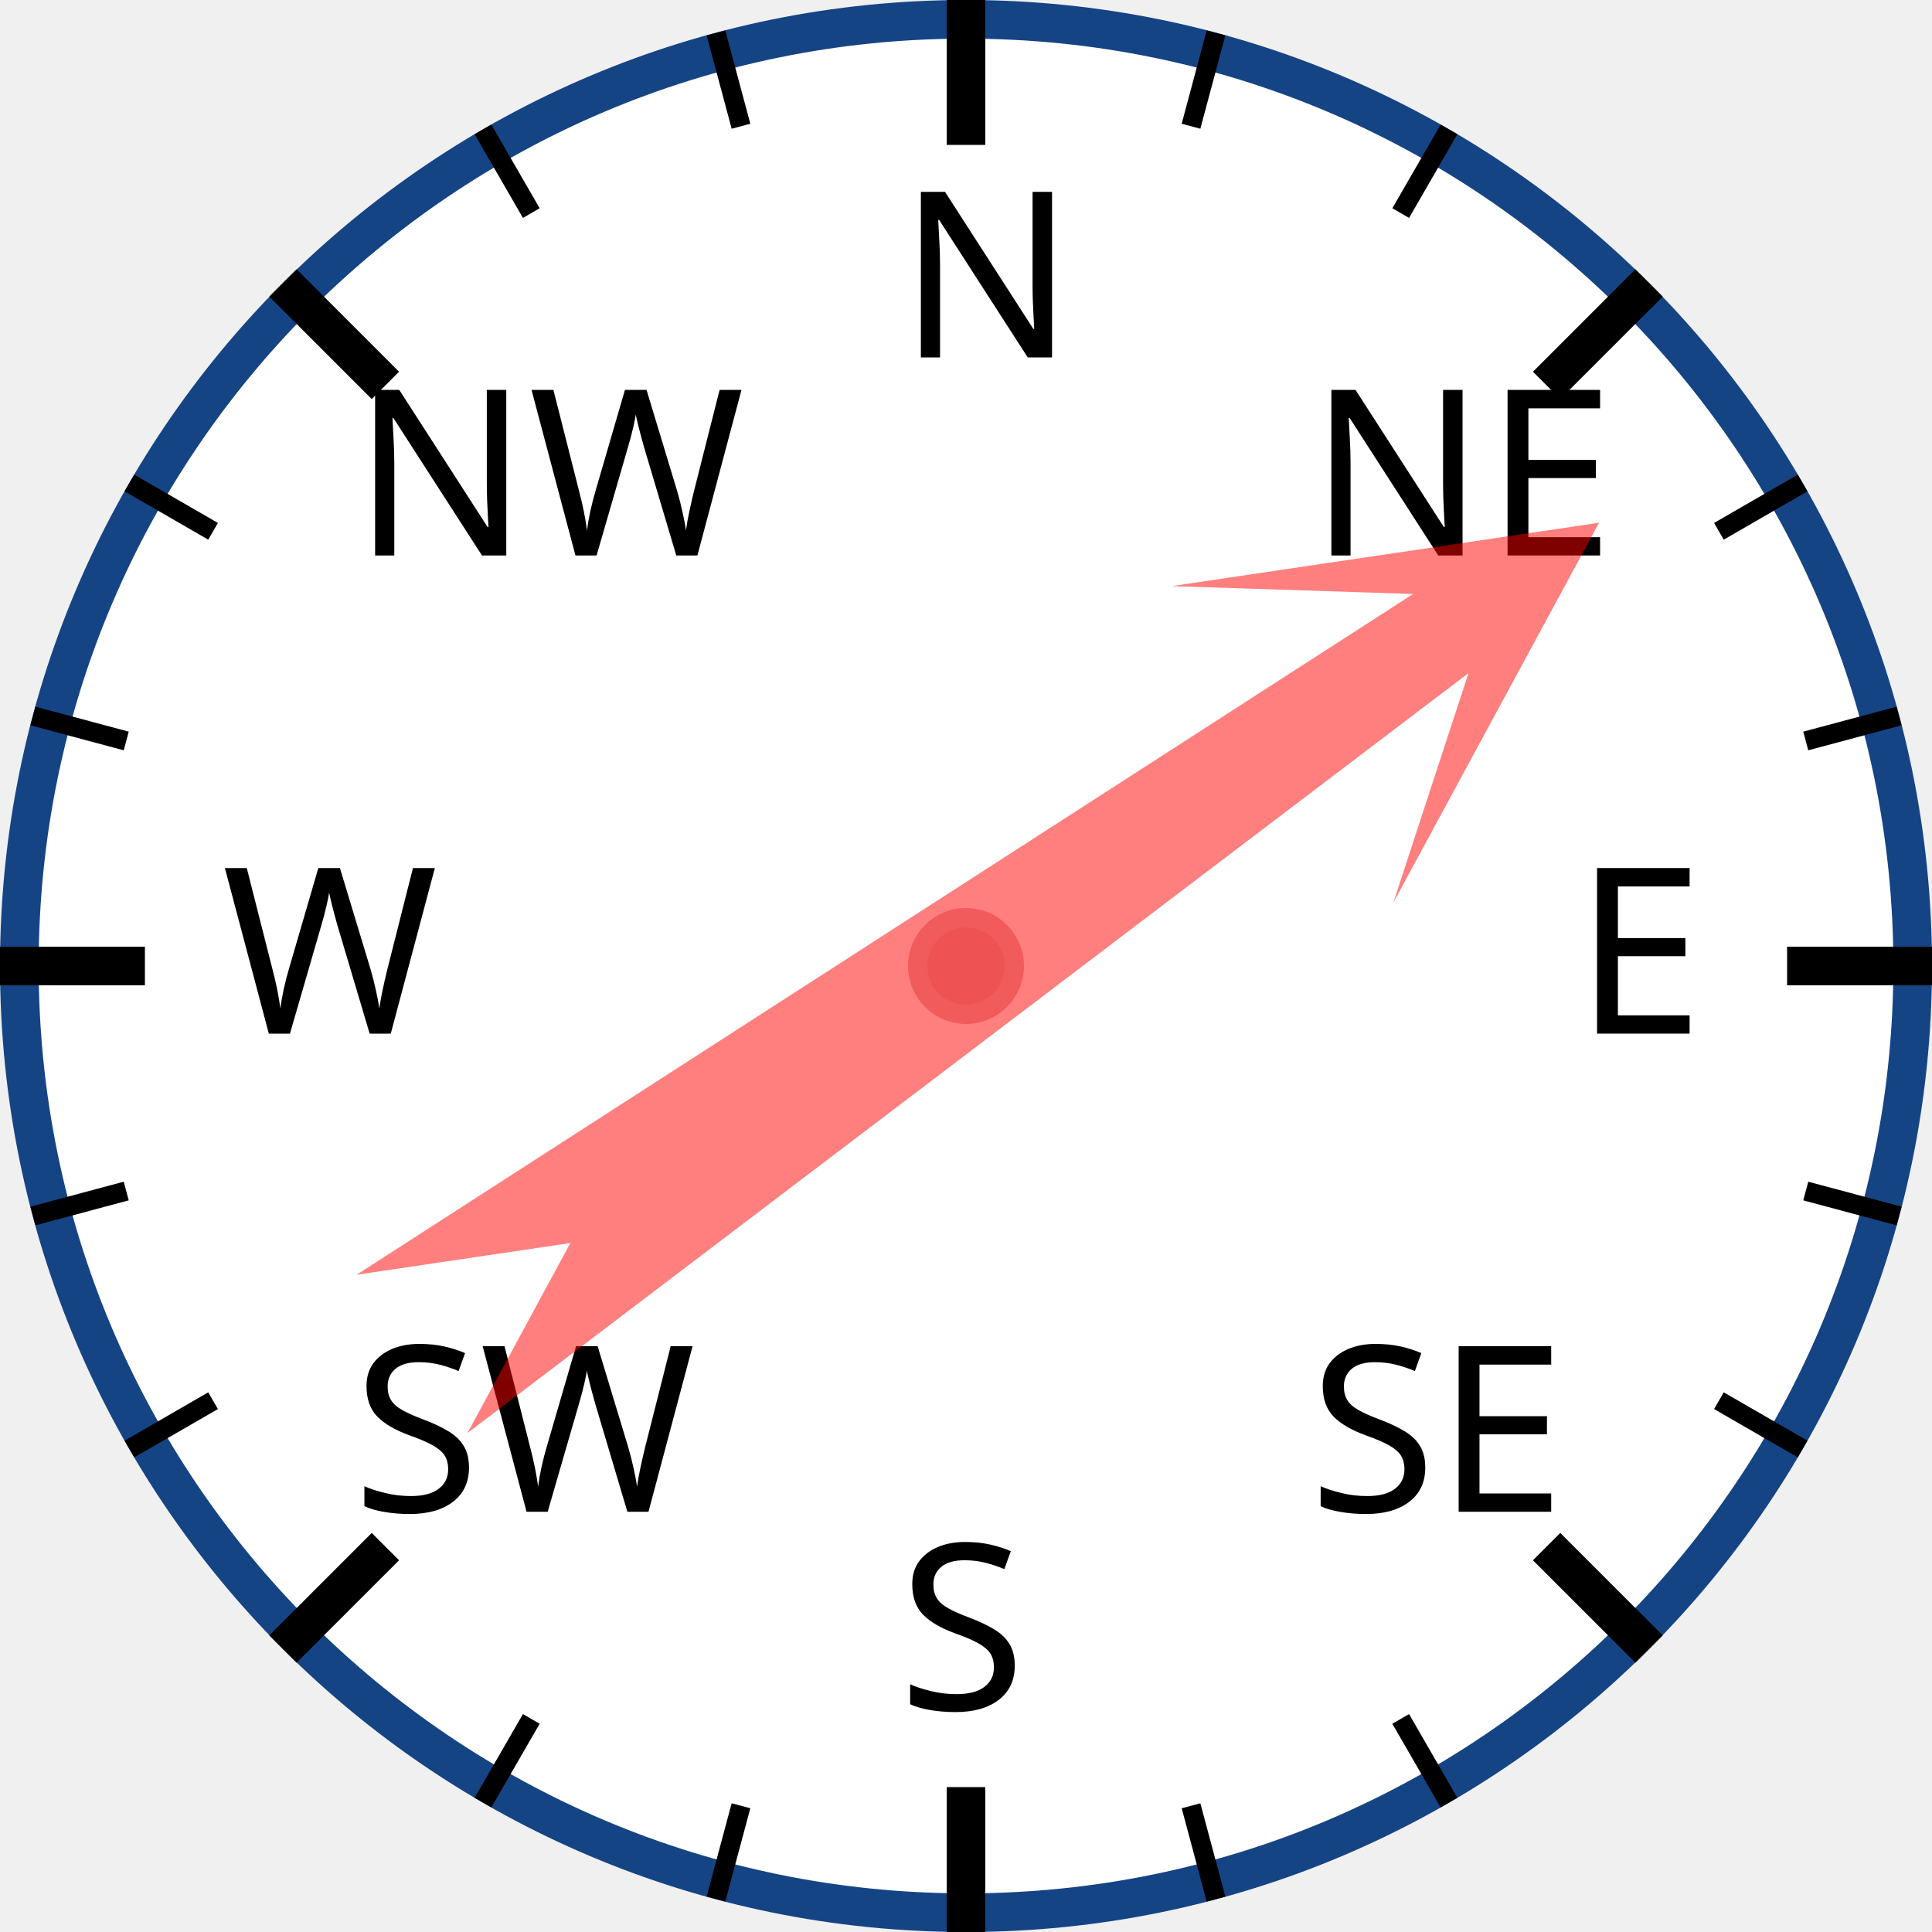
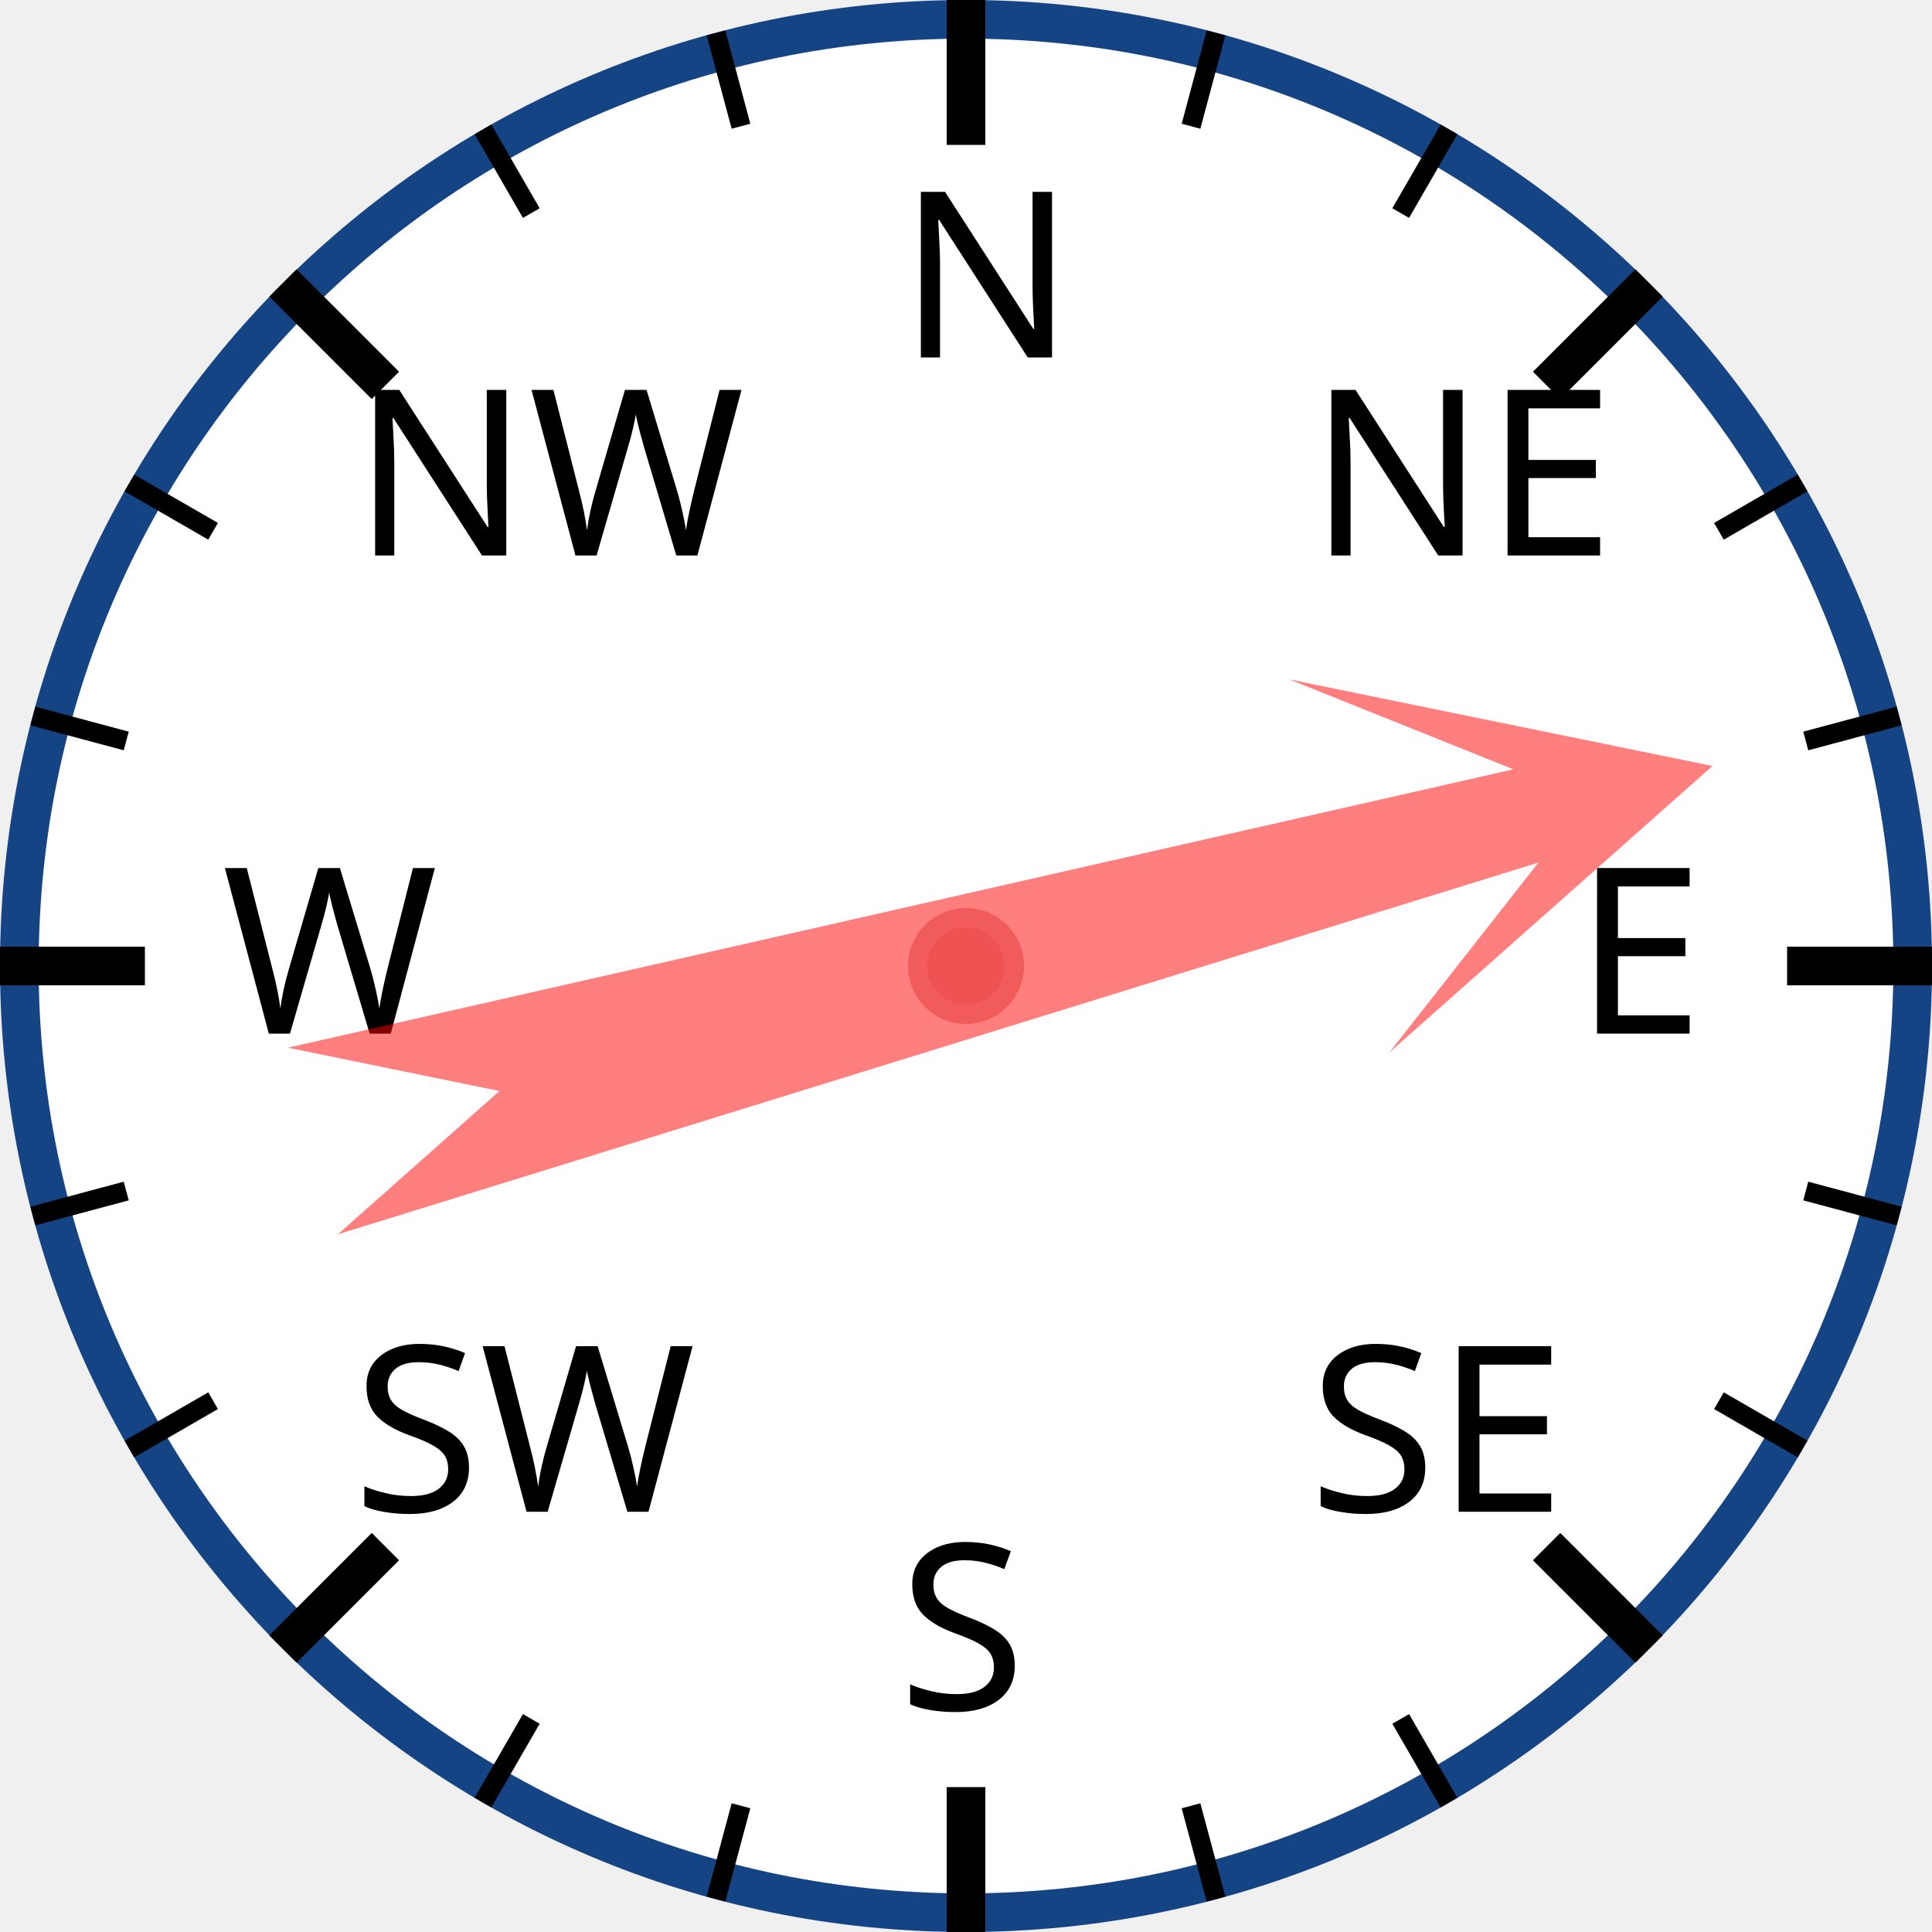
<svg xmlns="http://www.w3.org/2000/svg" width="120px" height="120px" viewBox="0 0 200 200">
  <circle cx="100" cy="100" r="98" style="fill: white; stroke: #154485; stroke-width: 4;" />
  <text x="93.0" y="37.0" style="font-family: sans-serif; font-size: 18pt;">N</text>
  <line x1="100.0" y1="0.0" x2="100.0" y2="15.0" style="stroke: black; stroke-width: 4;" />
  <line x1="74.118" y1="3.407" x2="76.706" y2="13.067" style="stroke: black; stroke-width: 2;" />
  <line x1="50" y1="13.397" x2="55" y2="22.058" style="stroke: black; stroke-width: 2;" />
  <text x="36.503" y="57.503" style="font-family: sans-serif; font-size: 18pt;">NW</text>
  <line x1="29.289" y1="29.289" x2="39.896" y2="39.896" style="stroke: black; stroke-width: 4;" />
  <line x1="13.397" y1="50" x2="22.058" y2="55" style="stroke: black; stroke-width: 2;" />
  <line x1="3.407" y1="74.118" x2="13.067" y2="76.706" style="stroke: black; stroke-width: 2;" />
  <text x="23.0" y="107.0" style="font-family: sans-serif; font-size: 18pt;">W</text>
  <line x1="0.0" y1="100.0" x2="15.0" y2="100.0" style="stroke: black; stroke-width: 4;" />
  <line x1="3.407" y1="125.882" x2="13.067" y2="123.294" style="stroke: black; stroke-width: 2;" />
  <line x1="13.397" y1="150" x2="22.058" y2="145" style="stroke: black; stroke-width: 2;" />
  <text x="36.503" y="156.497" style="font-family: sans-serif; font-size: 18pt;">SW</text>
  <line x1="29.289" y1="170.711" x2="39.896" y2="160.104" style="stroke: black; stroke-width: 4;" />
  <line x1="50" y1="186.603" x2="55" y2="177.942" style="stroke: black; stroke-width: 2;" />
  <line x1="74.118" y1="196.593" x2="76.706" y2="186.933" style="stroke: black; stroke-width: 2;" />
  <text x="93" y="177.0" style="font-family: sans-serif; font-size: 18pt;">S</text>
  <line x1="100" y1="200.0" x2="100" y2="185.0" style="stroke: black; stroke-width: 4;" />
  <line x1="125.882" y1="196.593" x2="123.294" y2="186.933" style="stroke: black; stroke-width: 2;" />
  <line x1="150.0" y1="186.603" x2="145.0" y2="177.942" style="stroke: black; stroke-width: 2;" />
  <text x="135.497" y="156.497" style="font-family: sans-serif; font-size: 18pt;">SE</text>
  <line x1="170.711" y1="170.711" x2="160.104" y2="160.104" style="stroke: black; stroke-width: 4;" />
  <line x1="186.603" y1="150" x2="177.942" y2="145" style="stroke: black; stroke-width: 2;" />
  <line x1="196.593" y1="125.882" x2="186.933" y2="123.294" style="stroke: black; stroke-width: 2;" />
  <text x="163.0" y="107" style="font-family: sans-serif; font-size: 18pt;">E</text>
  <line x1="200.0" y1="100" x2="185.0" y2="100" style="stroke: black; stroke-width: 4;" />
  <line x1="196.593" y1="74.118" x2="186.933" y2="76.706" style="stroke: black; stroke-width: 2;" />
  <line x1="186.603" y1="50" x2="177.942" y2="55" style="stroke: black; stroke-width: 2;" />
  <text x="135.497" y="57.503" style="font-family: sans-serif; font-size: 18pt;">NE</text>
  <line x1="170.711" y1="29.289" x2="160.104" y2="39.896" style="stroke: black; stroke-width: 4;" />
  <line x1="150" y1="13.397" x2="145" y2="22.058" style="stroke: black; stroke-width: 2;" />
  <line x1="125.882" y1="3.407" x2="123.294" y2="13.067" style="stroke: black; stroke-width: 2;" />
-   <polygon points="100 20 120 60 105 40 110 170 100 150 90 170 95 40 80 60" style="fill: red; fill-opacity: 0.5;" transform="rotate(55,100,100)" />
+   <polygon points="100 20 120 60 105 40 110 170 100 150 90 170 95 40 80 60" style="fill: red; fill-opacity: 0.5;" transform="rotate(75,100,100)" />
  <circle cx="100" cy="100" r="5" style="fill: #EE5252; stroke: #F25B5B; stroke-width: 2;" />
</svg>
